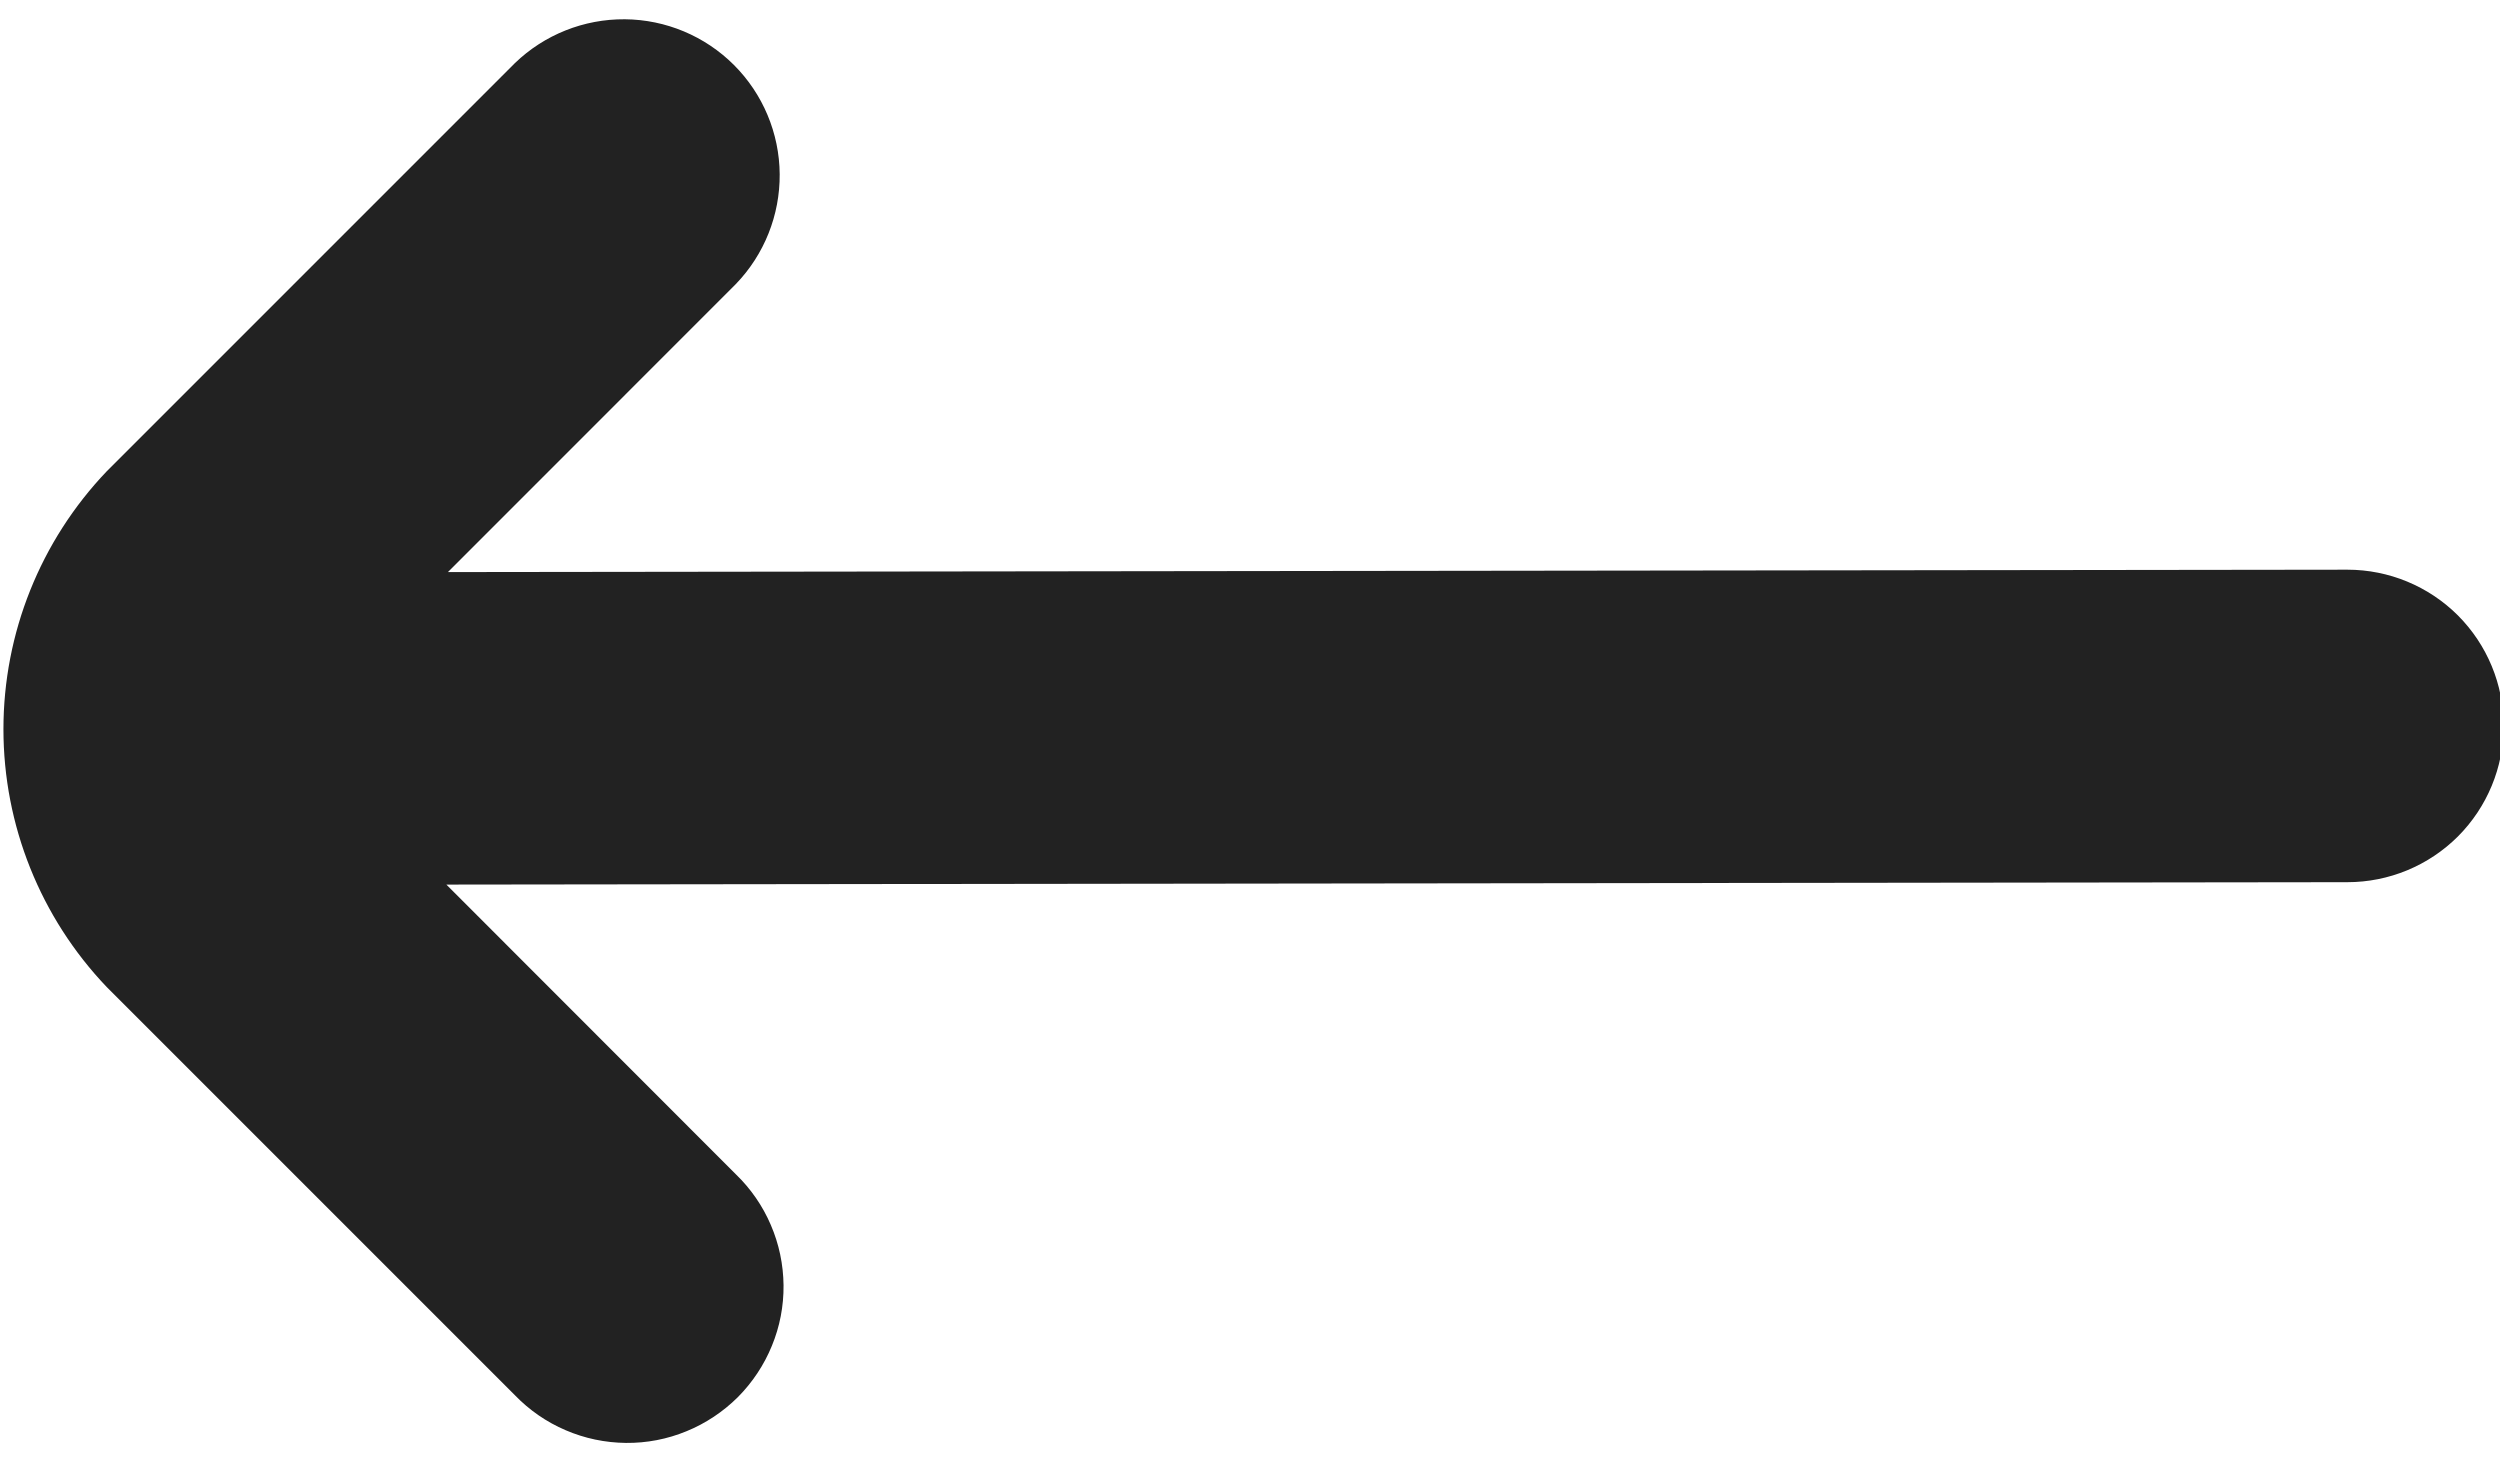
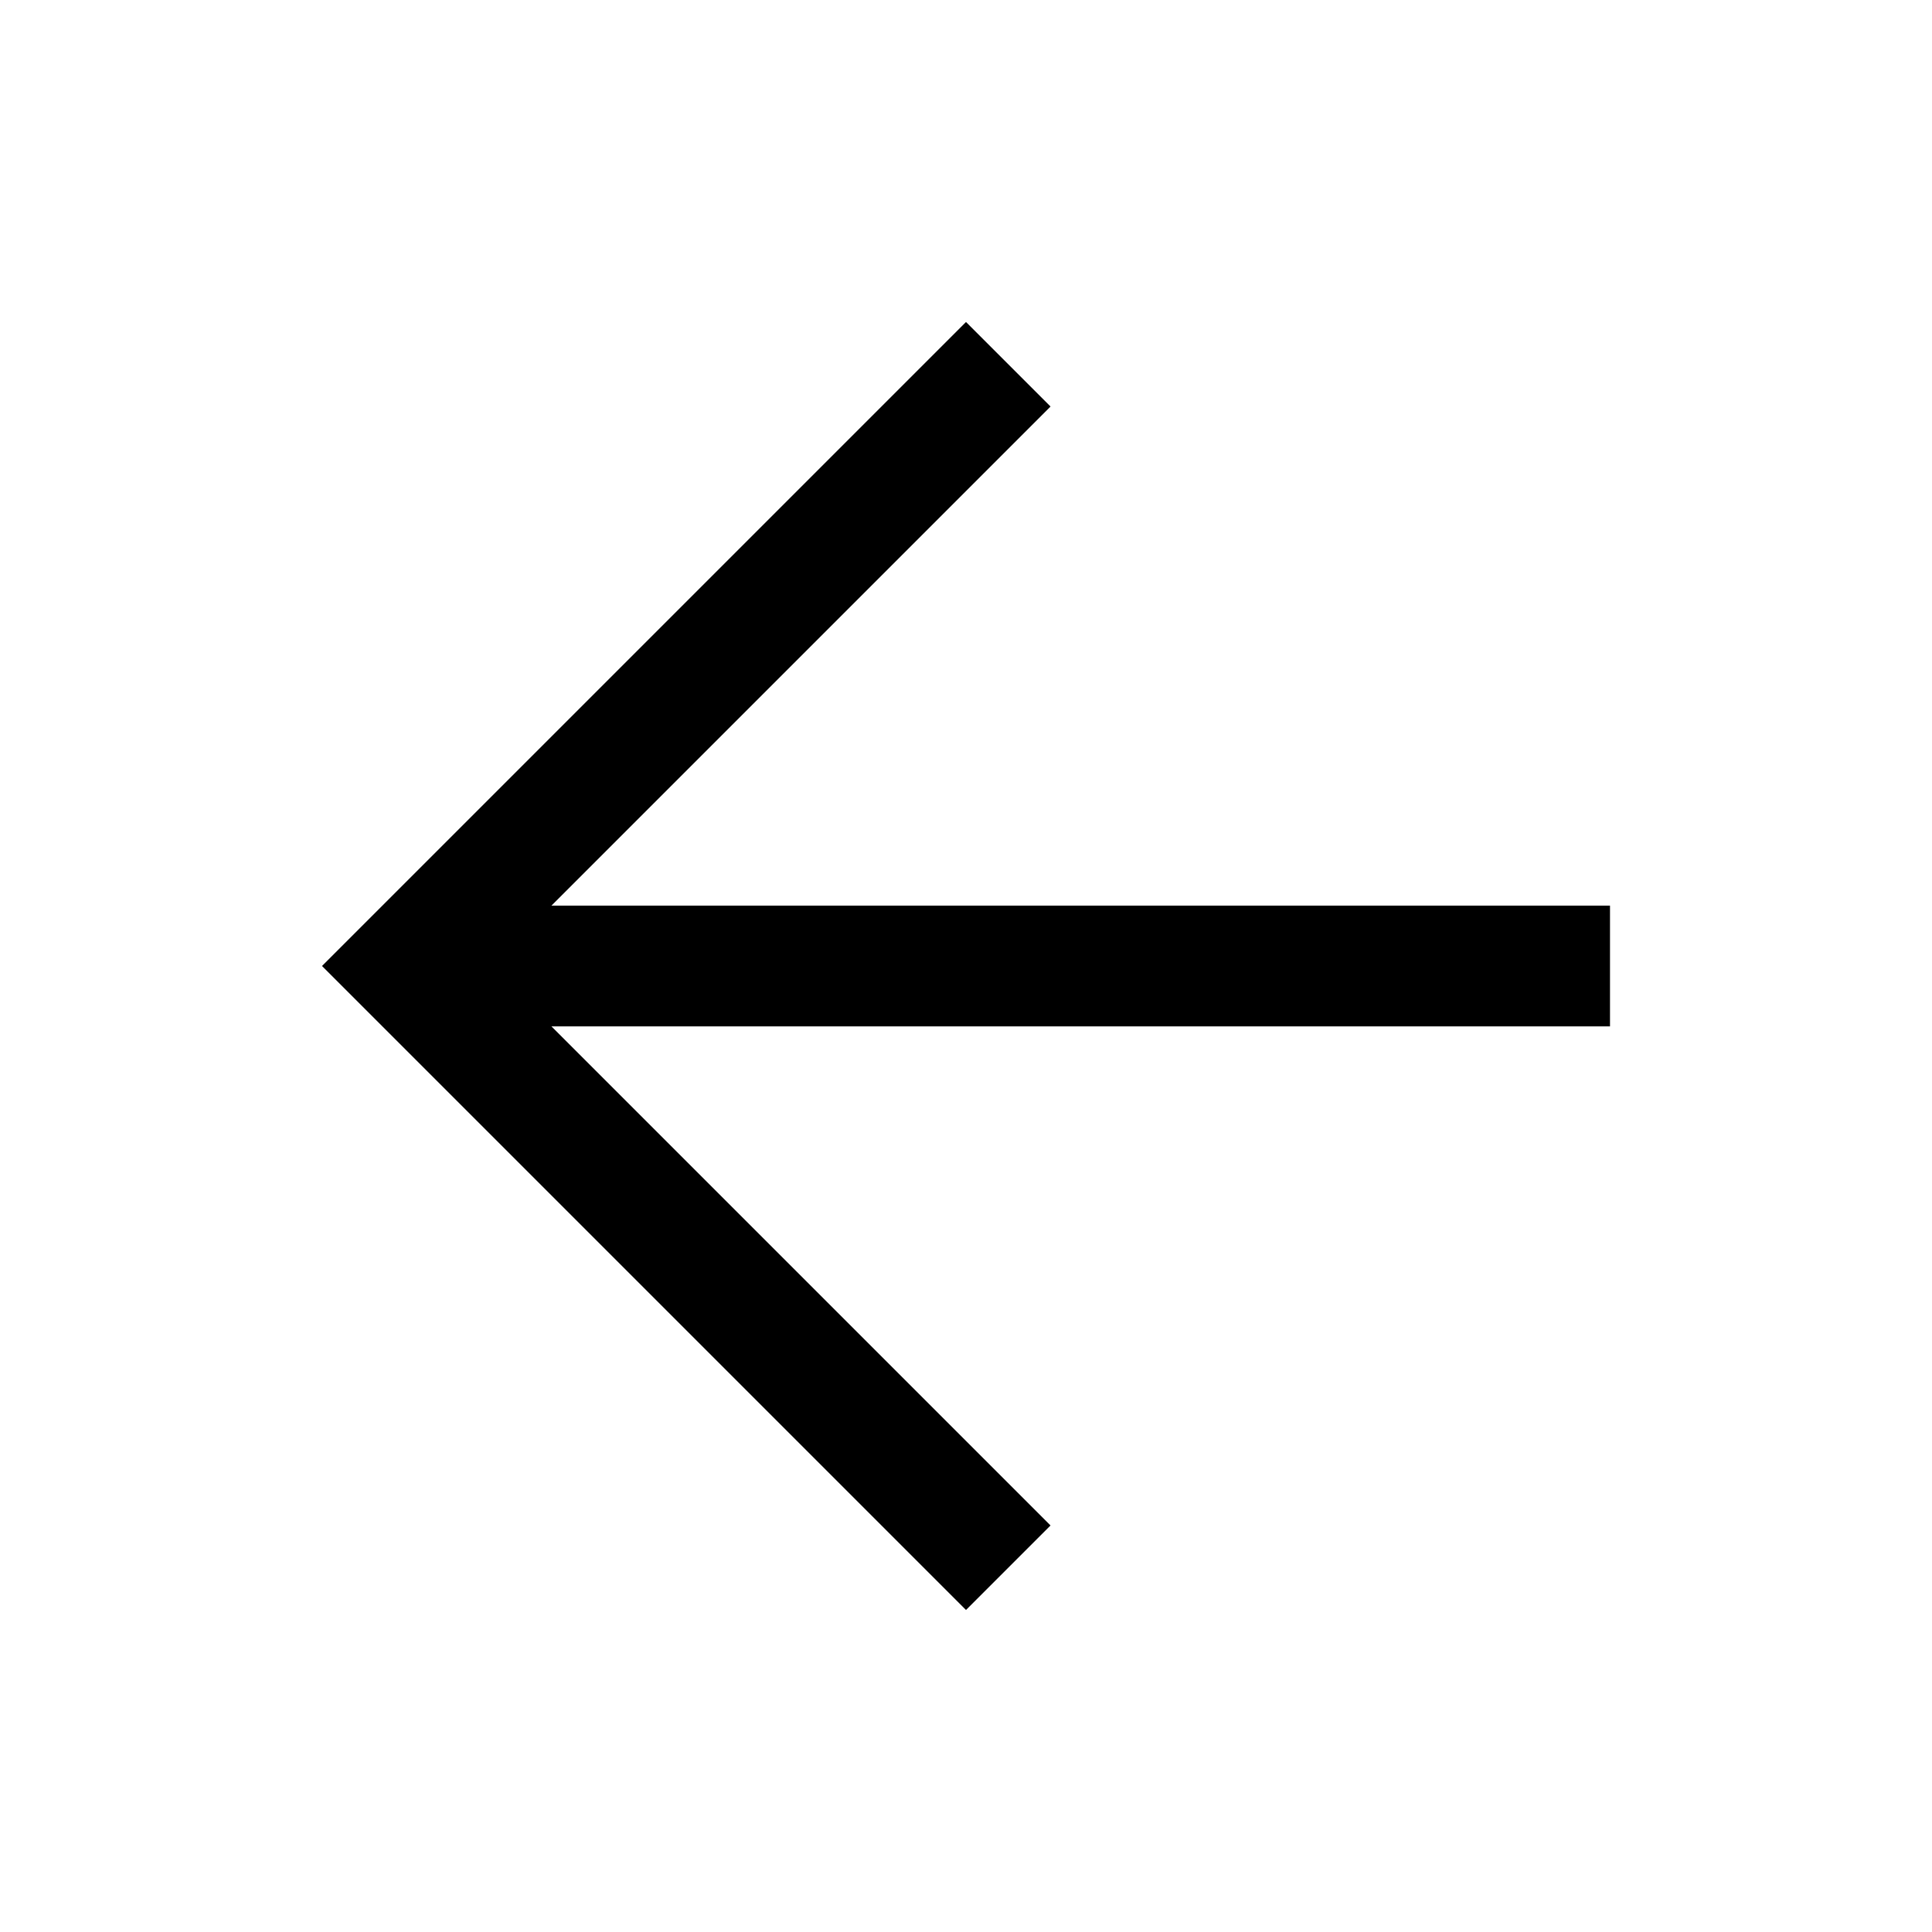
- <svg xmlns="http://www.w3.org/2000/svg" width="24" height="14" viewBox="0 0 24 14" fill="none">
-   <path d="M4.943 0.606L1.024 4.525C0.388 5.192 0.033 6.078 0.033 7C0.033 7.922 0.388 8.808 1.024 9.475L4.943 13.394C5.081 13.537 5.247 13.652 5.43 13.73C5.613 13.809 5.81 13.85 6.009 13.852C6.208 13.854 6.406 13.816 6.59 13.74C6.774 13.665 6.942 13.553 7.083 13.413C7.223 13.272 7.335 13.104 7.41 12.92C7.486 12.736 7.524 12.538 7.522 12.339C7.52 12.14 7.479 11.943 7.4 11.76C7.322 11.577 7.207 11.411 7.064 11.273L4.285 8.492L22.535 8.469C22.933 8.469 23.314 8.311 23.596 8.03C23.877 7.748 24.035 7.367 24.035 6.969C24.035 6.571 23.877 6.19 23.596 5.908C23.314 5.627 22.933 5.469 22.535 5.469L4.3 5.492L7.064 2.727C7.337 2.444 7.488 2.065 7.485 1.672C7.482 1.279 7.324 0.902 7.046 0.624C6.768 0.346 6.391 0.188 5.998 0.185C5.605 0.182 5.226 0.333 4.943 0.606Z" fill="#222222" />
+ <svg xmlns="http://www.w3.org/2000/svg" viewBox="0 0 48 48" height="24" width="24">
+   <path d="M24 40 8 24 24 8l2.1 2.1-12.4 12.4H40v3H13.7l12.4 12.4Z" />
</svg>
